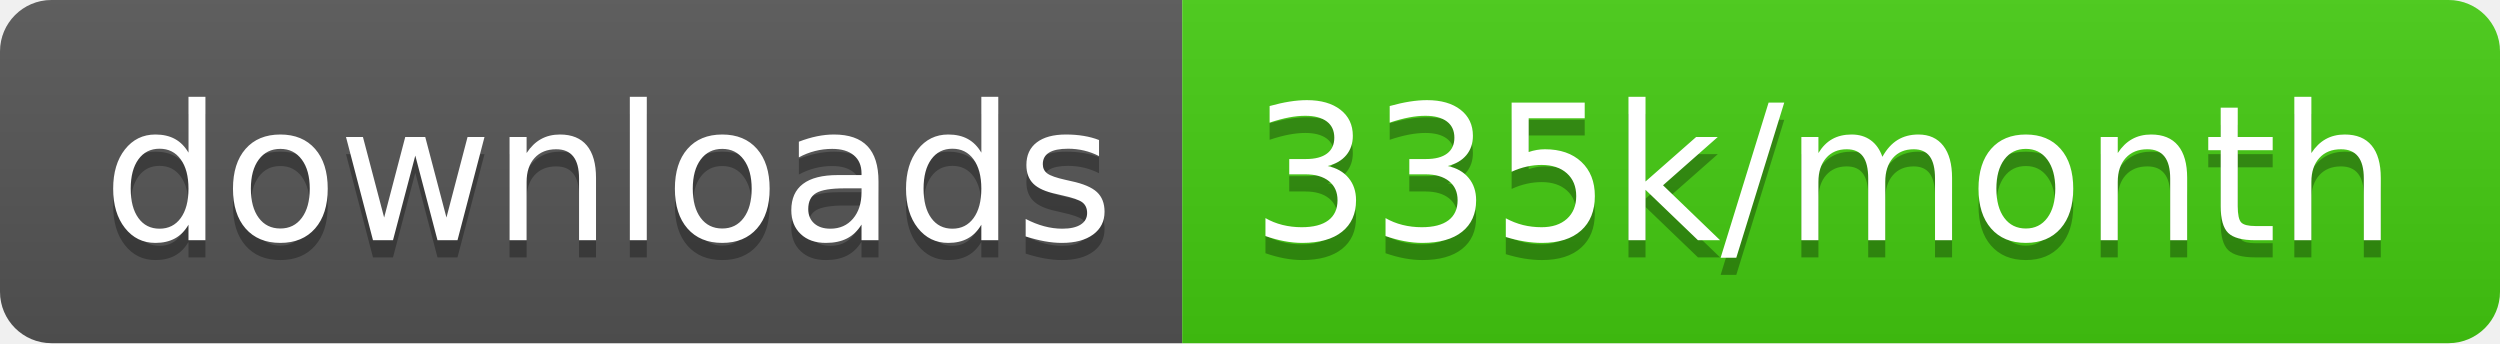
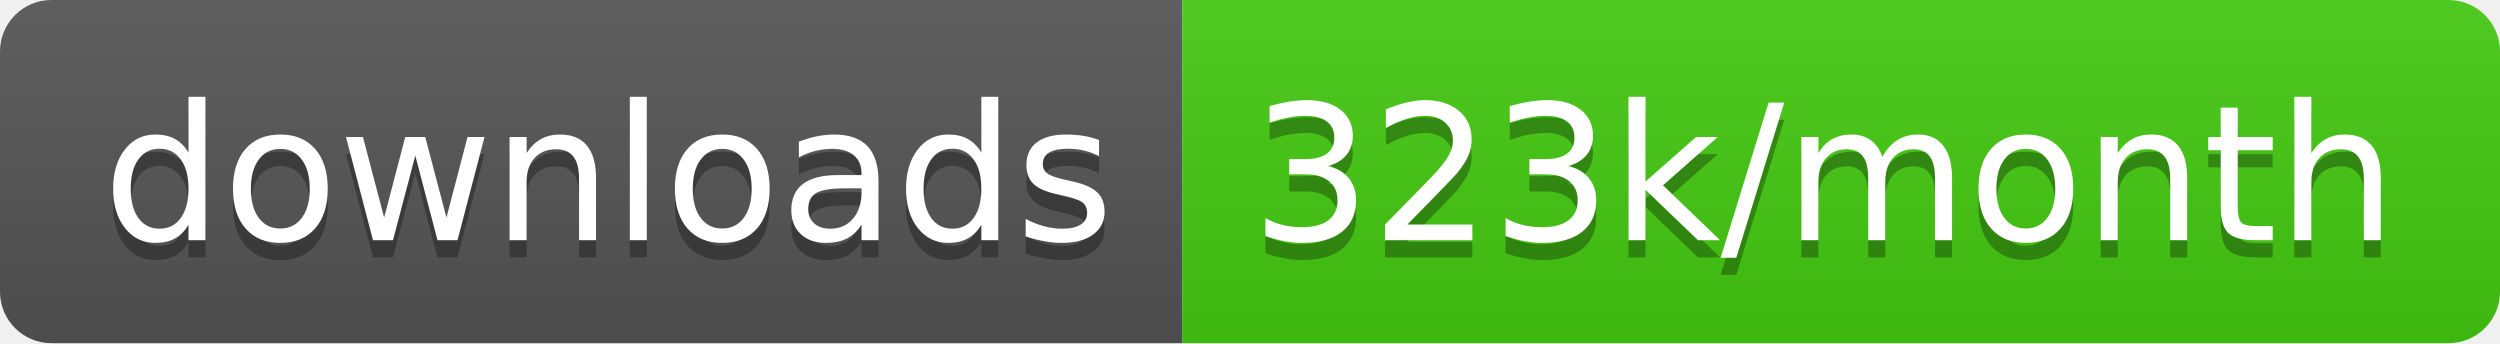
<svg xmlns="http://www.w3.org/2000/svg" width="145.7" height="20">
  <linearGradient id="smooth" x2="0" y2="100%">
    <stop offset="0" stop-color="#bbb" stop-opacity=".1" />
    <stop offset="1" stop-opacity=".1" />
  </linearGradient>
  <clipPath id="round">
    <rect width="145.7" height="20" rx="3" fill="#fff" />
  </clipPath>
  <g clip-path="url(#round)">
    <rect width="68.9" height="20" fill="#555" />
    <rect x="68.9" width="76.8" height="20" fill="#4c1" />
    <rect width="145.7" height="20" fill="url(#smooth)" />
  </g>
  <g fill="#fff" text-anchor="middle" font-family="DejaVu Sans,Verdana,Geneva,sans-serif" font-size="110">
    <text x="354.5" y="150" fill="#010101" fill-opacity=".3" transform="scale(0.1)" textLength="589.0" lengthAdjust="spacing">downloads</text>
    <text x="354.5" y="140" transform="scale(0.1)" textLength="589.0" lengthAdjust="spacing">downloads</text>
-     <text x="1063.0" y="150" fill="#010101" fill-opacity=".3" transform="scale(0.1)" textLength="668.0" lengthAdjust="spacing">335k/month</text>
-     <text x="1063.0" y="140" transform="scale(0.1)" textLength="668.0" lengthAdjust="spacing">335k/month</text>
+     <text x="1063.0" y="150" fill="#010101" fill-opacity=".3" transform="scale(0.1)" textLength="668.0" lengthAdjust="spacing">323k/month</text>
+     <text x="1063.0" y="140" transform="scale(0.1)" textLength="668.0" lengthAdjust="spacing">323k/month</text>
  </g>
</svg>
